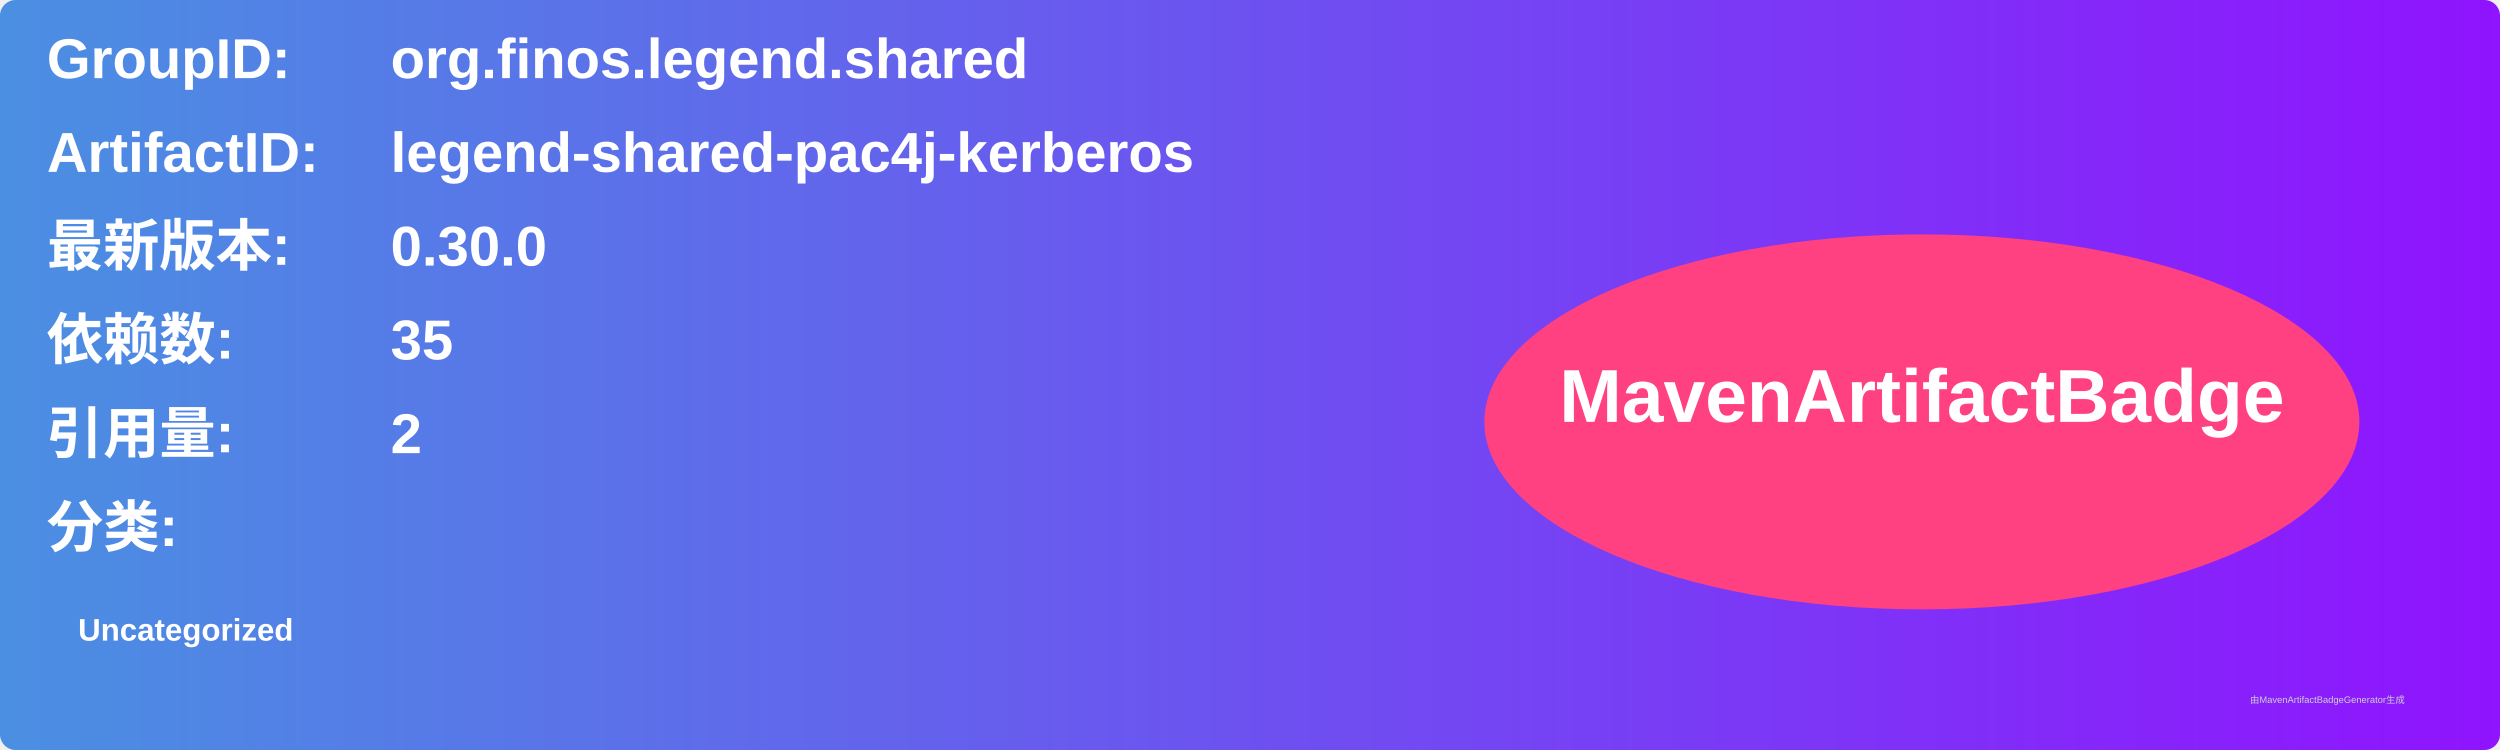
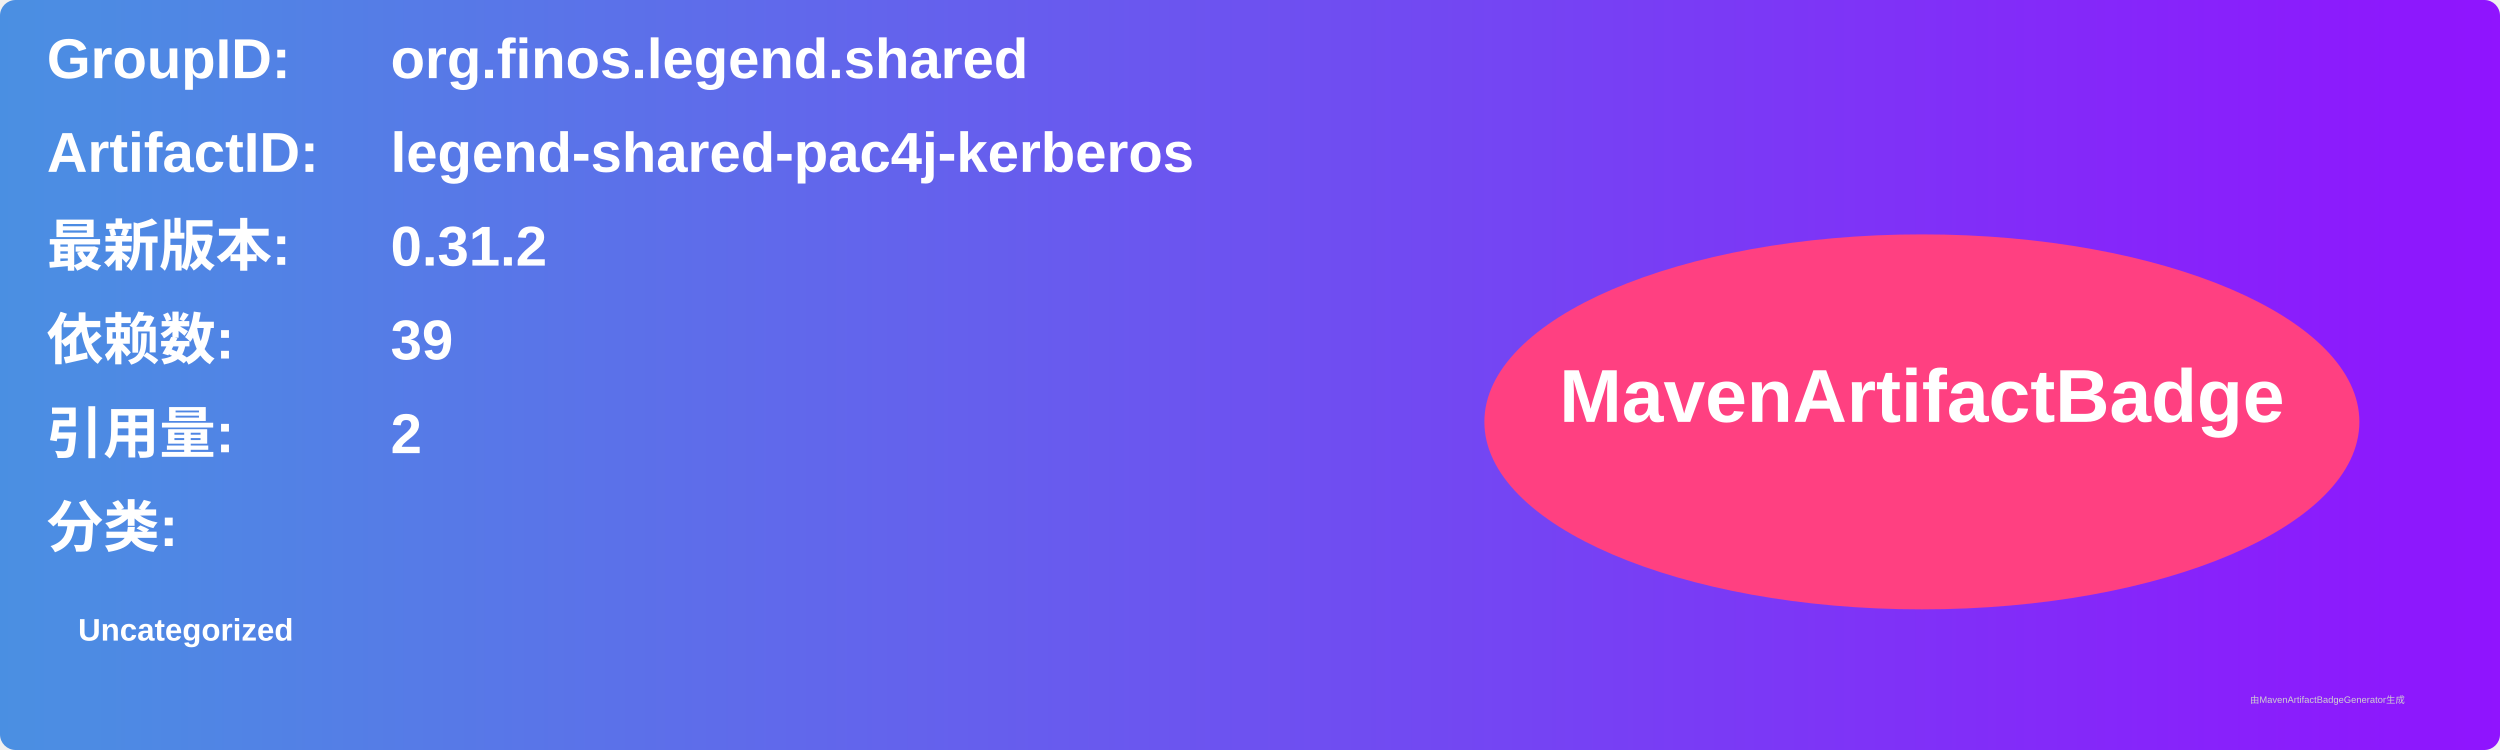
<svg xmlns="http://www.w3.org/2000/svg" width="800" height="240" viewBox="0 0 800 240">
  <linearGradient id="grad" x1="0%" y1="0%" x2="100%" y2="0%">
    <stop offset="0%" stop-color="#4a90e2" />
    <stop offset="100%" stop-color="#9013fe" />
  </linearGradient>
  <rect width="100%" height="100%" rx="5" ry="5" fill="url(#grad)" />
  <g transform="translate(15, 15)">
    <text x="0" y="10" font-family="Arial" font-size="18" fill="white" font-weight="bold" width="260">GroupID:</text>
    <text x="110" y="10" font-family="Arial" font-size="18" fill="white" font-weight="bold" width="460">org.finos.legend.shared</text>
    <text x="0" y="40" font-family="Arial" font-size="18" fill="white" font-weight="bold" width="260">ArtifactID:</text>
    <text x="110" y="40" font-family="Arial" font-size="18" fill="white" font-weight="bold" width="460">legend-shared-pac4j-kerberos</text>
    <text x="0" y="70" font-family="Arial" font-size="18" fill="white" font-weight="bold">最新版本:</text>
    <text x="110" y="70" font-family="Arial" font-size="18" fill="white" font-weight="bold">
-       <tspan font-weight="bold">0.30.0</tspan>
+       <tspan font-weight="bold">0.31.2</tspan>
    </text>
    <text x="0" y="100" font-family="Arial" font-size="18" fill="white" font-weight="bold">依赖数: </text>
    <text x="110" y="100" font-family="Arial" font-size="18" fill="white">
-       <tspan font-weight="bold">35</tspan>
+       <tspan font-weight="bold">39</tspan>
    </text>
    <text x="0" y="130" font-family="Arial" font-size="18" fill="white" font-weight="bold">引用量: </text>
    <text x="110" y="130" font-family="Arial" font-size="18" fill="white">
      <tspan font-weight="bold">2</tspan>
    </text>
    <text x="0" y="160" font-family="Arial" font-size="18" fill="white" font-weight="bold">分类:</text>
    <text x="10" y="190" font-family="Arial" font-size="10" fill="white">
      <tspan font-weight="bold">Uncategorized</tspan>
    </text>
    <ellipse cx="600" cy="120" rx="140" ry="60" fill="#ff4081" />
    <text x="600" y="120" text-anchor="middle" font-family="Arial" font-size="24" fill="white" font-weight="bold">MavenArtifactBadge</text>
  </g>
  <text x="720" y="225" font-family="Arial" font-size="3" fill="#d0d0d0">由MavenArtifactBadgeGenerator生成</text>
</svg>
